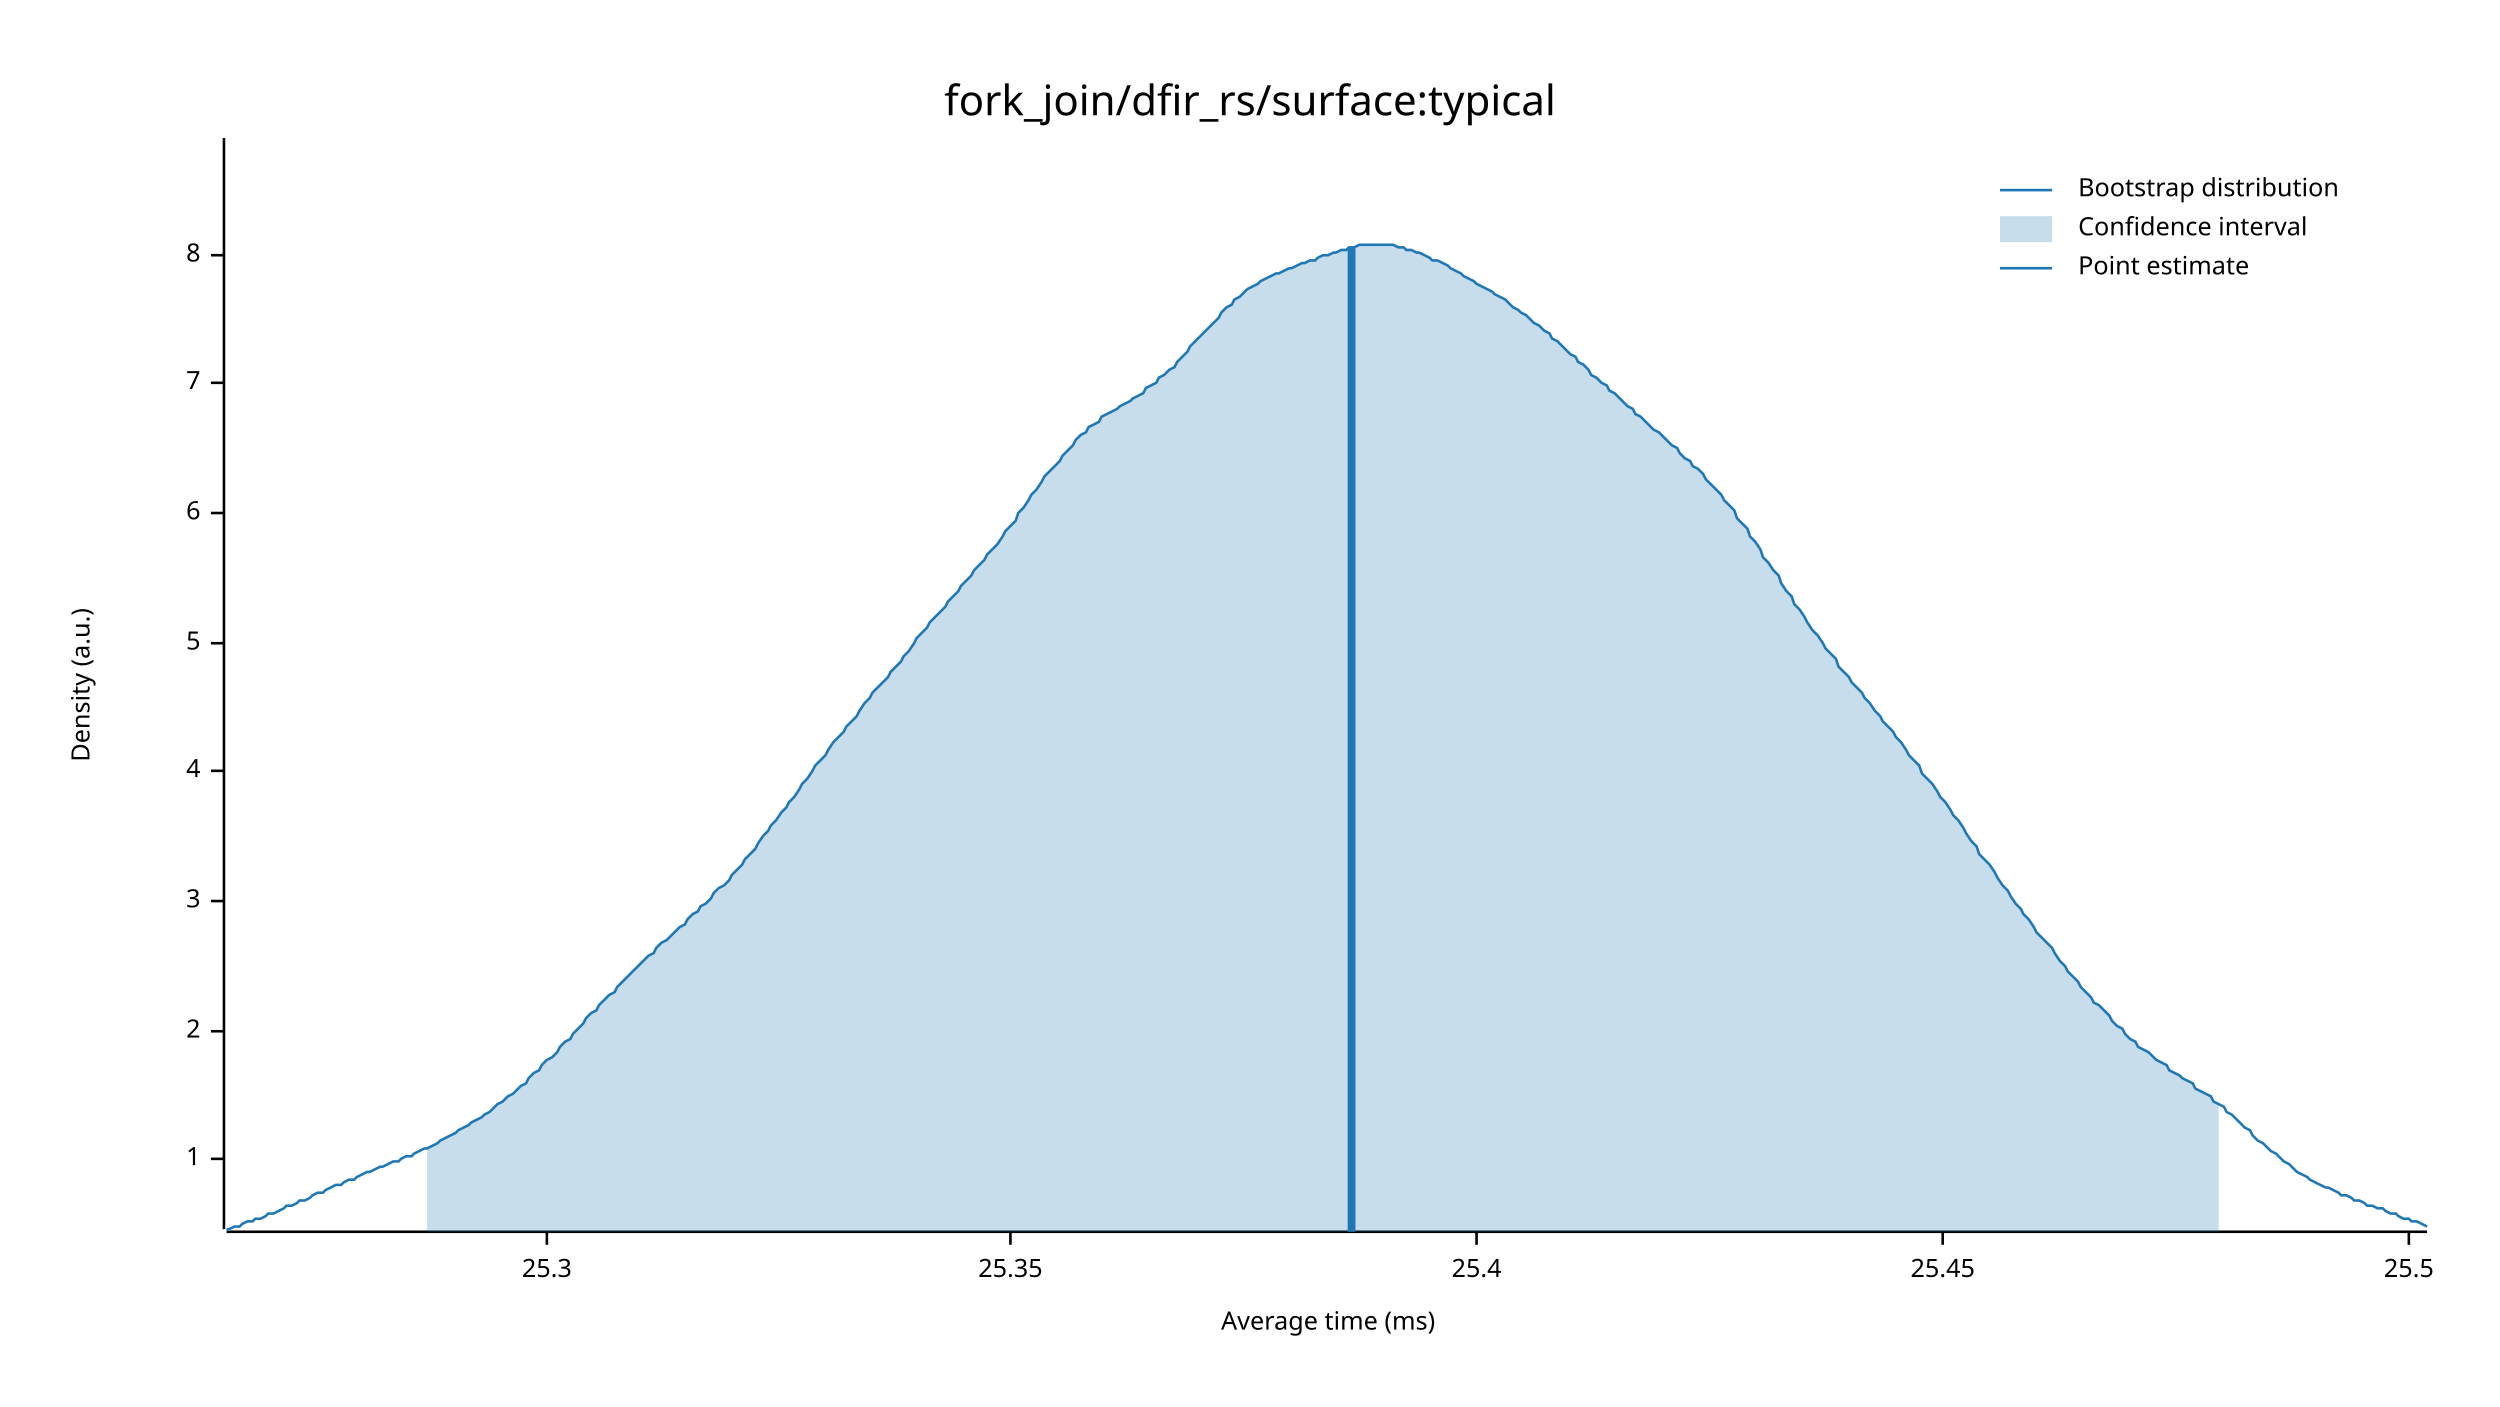
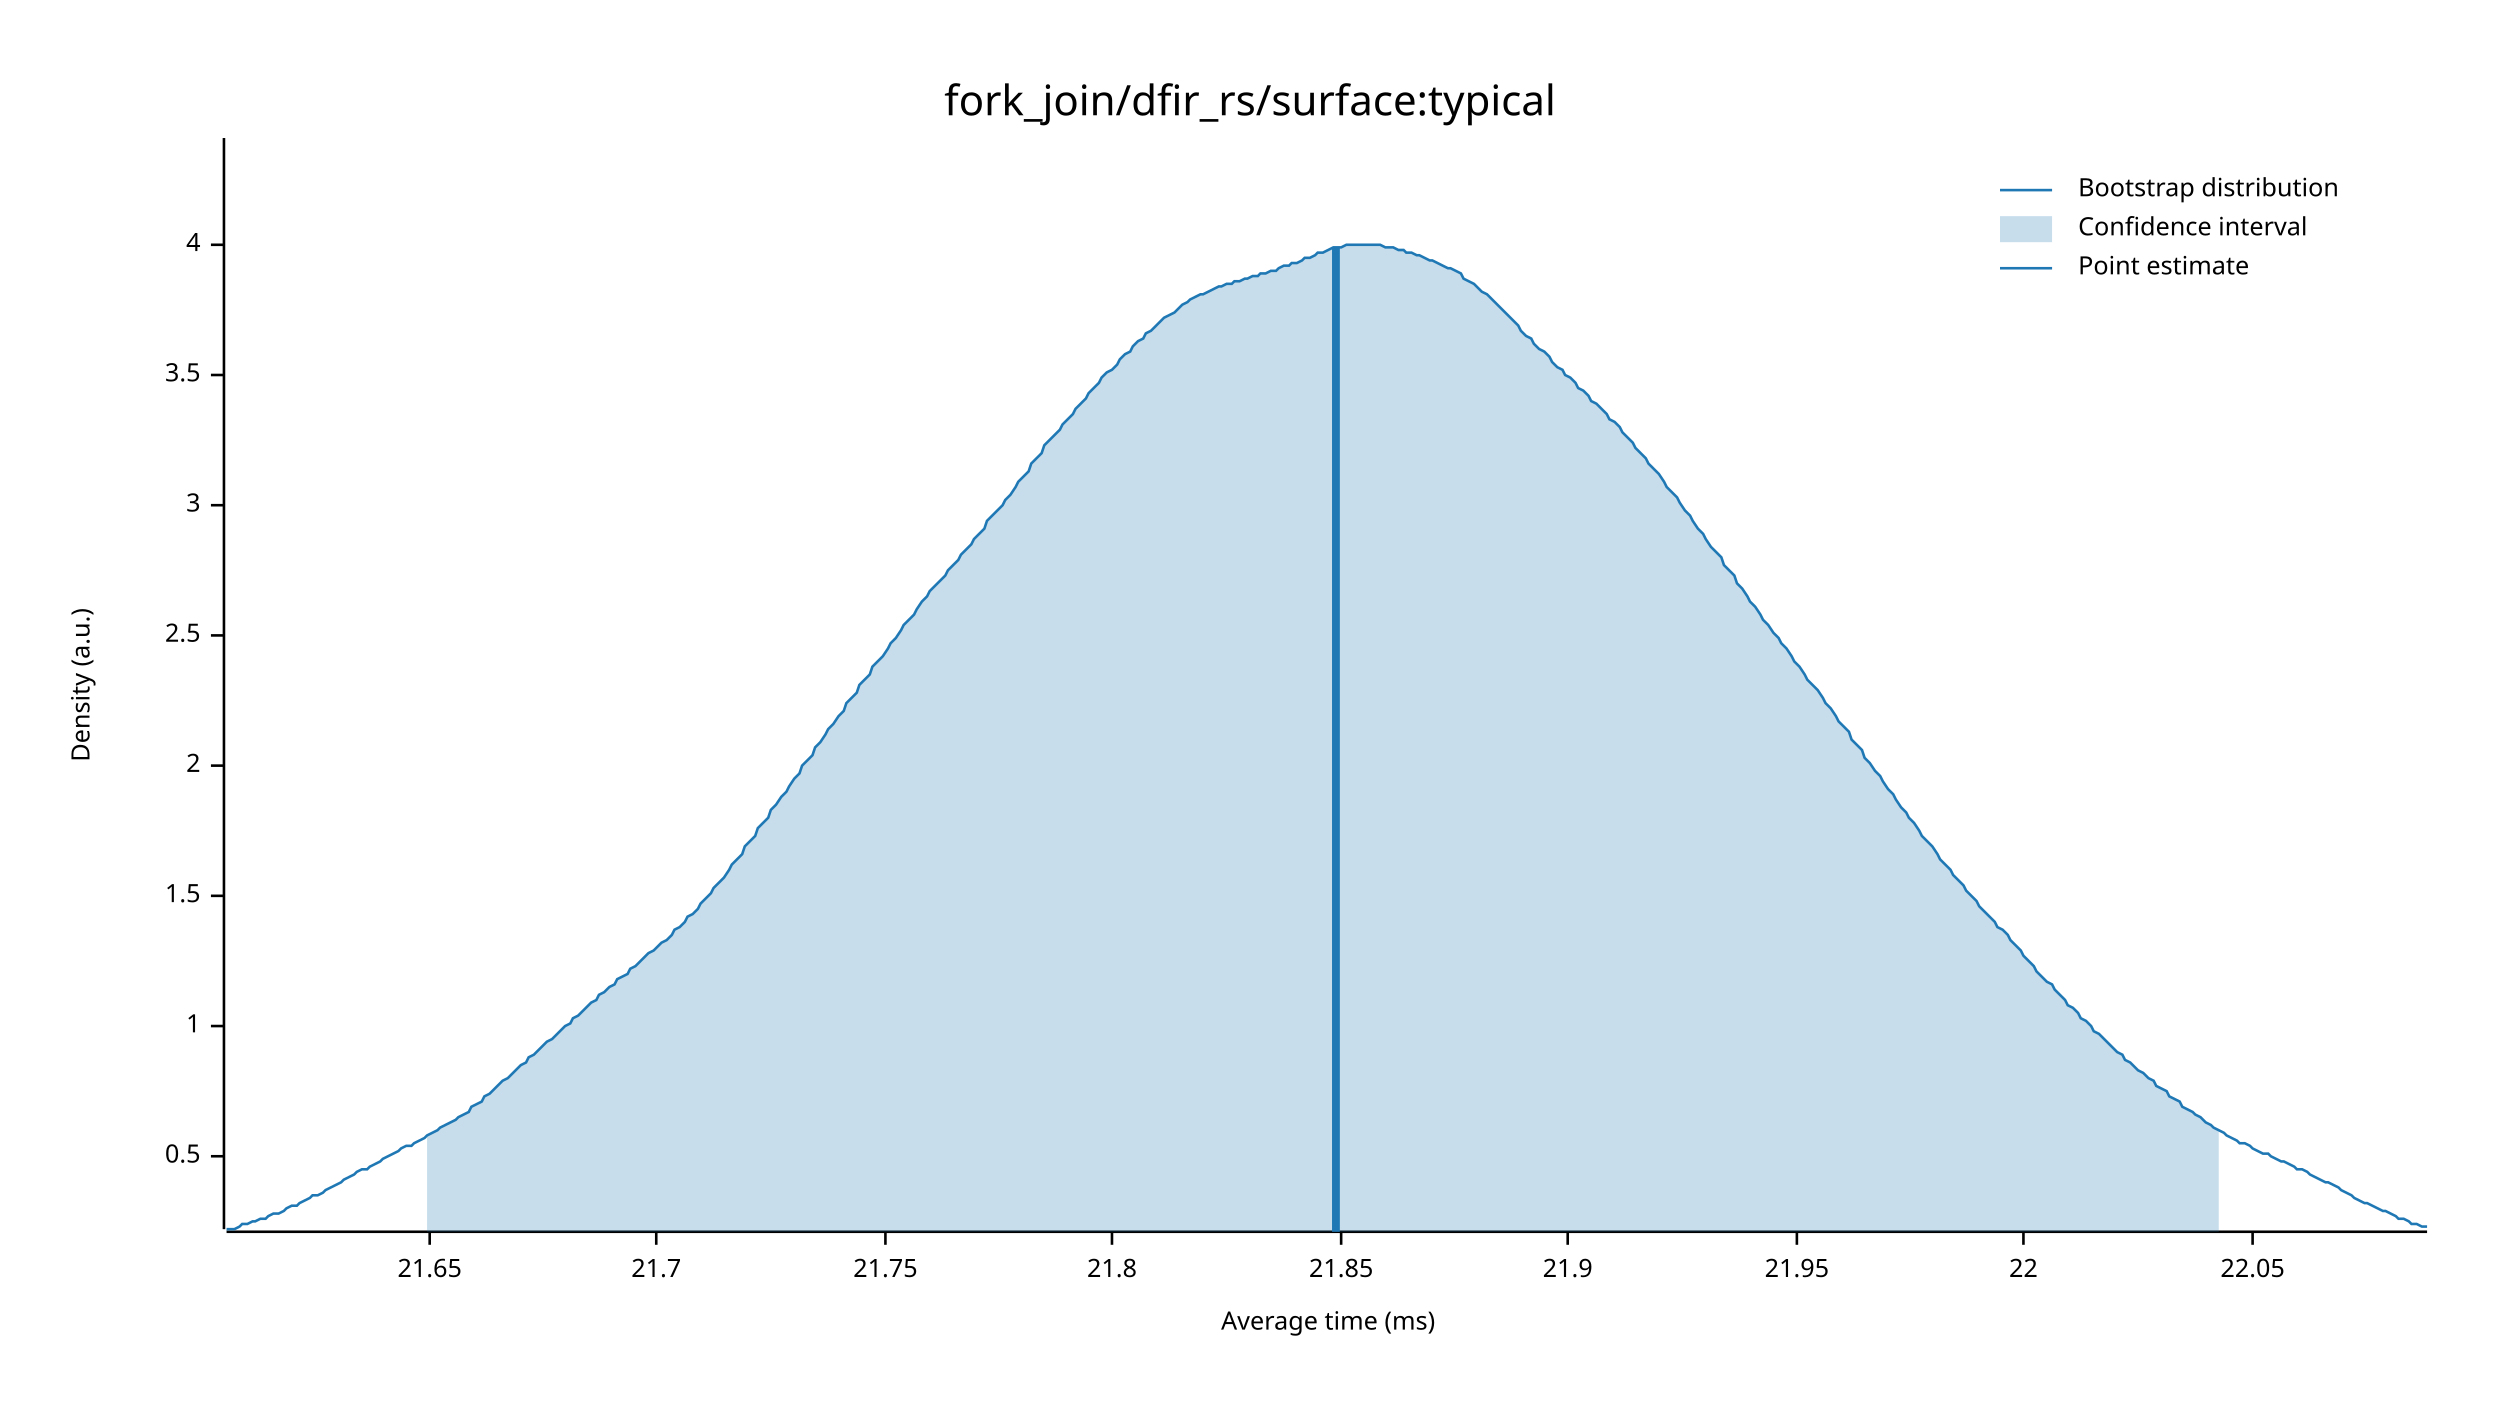
<svg xmlns="http://www.w3.org/2000/svg" width="960" height="540" viewBox="0 0 960 540">
  <text x="480" y="32" dy="0.76em" text-anchor="middle" font-family="sans-serif" font-size="16.129" opacity="1" fill="#000000">
fork_join/dfir_rs/surface:typical
</text>
  <text x="27" y="263" dy="0.76em" text-anchor="middle" font-family="sans-serif" font-size="9.677" opacity="1" fill="#000000" transform="rotate(270, 27, 263)">
Density (a.u.)
</text>
  <text x="510" y="513" dy="-0.5ex" text-anchor="middle" font-family="sans-serif" font-size="9.677" opacity="1" fill="#000000">
Average time (ms)
</text>
  <polyline fill="none" opacity="1" stroke="#000000" stroke-width="1" points="86,53 86,472 " />
-   <text x="77" y="445" dy="0.5ex" text-anchor="end" font-family="sans-serif" font-size="9.677" opacity="1" fill="#000000">
+   <text x="77" y="444" dy="0.5ex" text-anchor="end" font-family="sans-serif" font-size="9.677" opacity="1" fill="#000000">
+ 0.5
+ </text>
+   <polyline fill="none" opacity="1" stroke="#000000" stroke-width="1" points="81,444 86,444 " />
+   <text x="77" y="394" dy="0.5ex" text-anchor="end" font-family="sans-serif" font-size="9.677" opacity="1" fill="#000000">
1
</text>
-   <polyline fill="none" opacity="1" stroke="#000000" stroke-width="1" points="81,445 86,445 " />
-   <text x="77" y="396" dy="0.5ex" text-anchor="end" font-family="sans-serif" font-size="9.677" opacity="1" fill="#000000">
+   <polyline fill="none" opacity="1" stroke="#000000" stroke-width="1" points="81,394 86,394 " />
+   <text x="77" y="344" dy="0.5ex" text-anchor="end" font-family="sans-serif" font-size="9.677" opacity="1" fill="#000000">
+ 1.5
+ </text>
+   <polyline fill="none" opacity="1" stroke="#000000" stroke-width="1" points="81,344 86,344 " />
+   <text x="77" y="294" dy="0.5ex" text-anchor="end" font-family="sans-serif" font-size="9.677" opacity="1" fill="#000000">
2
</text>
-   <polyline fill="none" opacity="1" stroke="#000000" stroke-width="1" points="81,396 86,396 " />
-   <text x="77" y="346" dy="0.5ex" text-anchor="end" font-family="sans-serif" font-size="9.677" opacity="1" fill="#000000">
+   <polyline fill="none" opacity="1" stroke="#000000" stroke-width="1" points="81,294 86,294 " />
+   <text x="77" y="244" dy="0.5ex" text-anchor="end" font-family="sans-serif" font-size="9.677" opacity="1" fill="#000000">
+ 2.5
+ </text>
+   <polyline fill="none" opacity="1" stroke="#000000" stroke-width="1" points="81,244 86,244 " />
+   <text x="77" y="194" dy="0.5ex" text-anchor="end" font-family="sans-serif" font-size="9.677" opacity="1" fill="#000000">
3
</text>
-   <polyline fill="none" opacity="1" stroke="#000000" stroke-width="1" points="81,346 86,346 " />
-   <text x="77" y="296" dy="0.5ex" text-anchor="end" font-family="sans-serif" font-size="9.677" opacity="1" fill="#000000">
+   <polyline fill="none" opacity="1" stroke="#000000" stroke-width="1" points="81,194 86,194 " />
+   <text x="77" y="144" dy="0.5ex" text-anchor="end" font-family="sans-serif" font-size="9.677" opacity="1" fill="#000000">
+ 3.5
+ </text>
+   <polyline fill="none" opacity="1" stroke="#000000" stroke-width="1" points="81,144 86,144 " />
+   <text x="77" y="94" dy="0.5ex" text-anchor="end" font-family="sans-serif" font-size="9.677" opacity="1" fill="#000000">
4
</text>
-   <polyline fill="none" opacity="1" stroke="#000000" stroke-width="1" points="81,296 86,296 " />
-   <text x="77" y="247" dy="0.5ex" text-anchor="end" font-family="sans-serif" font-size="9.677" opacity="1" fill="#000000">
- 5
+   <polyline fill="none" opacity="1" stroke="#000000" stroke-width="1" points="81,94 86,94 " />
+   <polyline fill="none" opacity="1" stroke="#000000" stroke-width="1" points="87,473 932,473 " />
+   <text x="165" y="483" dy="0.76em" text-anchor="middle" font-family="sans-serif" font-size="9.677" opacity="1" fill="#000000">
+ 21.65
</text>
-   <polyline fill="none" opacity="1" stroke="#000000" stroke-width="1" points="81,247 86,247 " />
-   <text x="77" y="197" dy="0.5ex" text-anchor="end" font-family="sans-serif" font-size="9.677" opacity="1" fill="#000000">
- 6
+   <polyline fill="none" opacity="1" stroke="#000000" stroke-width="1" points="165,473 165,478 " />
+   <text x="252" y="483" dy="0.76em" text-anchor="middle" font-family="sans-serif" font-size="9.677" opacity="1" fill="#000000">
+ 21.7
</text>
-   <polyline fill="none" opacity="1" stroke="#000000" stroke-width="1" points="81,197 86,197 " />
-   <text x="77" y="147" dy="0.5ex" text-anchor="end" font-family="sans-serif" font-size="9.677" opacity="1" fill="#000000">
- 7
+   <polyline fill="none" opacity="1" stroke="#000000" stroke-width="1" points="252,473 252,478 " />
+   <text x="340" y="483" dy="0.76em" text-anchor="middle" font-family="sans-serif" font-size="9.677" opacity="1" fill="#000000">
+ 21.75
</text>
-   <polyline fill="none" opacity="1" stroke="#000000" stroke-width="1" points="81,147 86,147 " />
-   <text x="77" y="98" dy="0.5ex" text-anchor="end" font-family="sans-serif" font-size="9.677" opacity="1" fill="#000000">
- 8
+   <polyline fill="none" opacity="1" stroke="#000000" stroke-width="1" points="340,473 340,478 " />
+   <text x="427" y="483" dy="0.76em" text-anchor="middle" font-family="sans-serif" font-size="9.677" opacity="1" fill="#000000">
+ 21.8
</text>
-   <polyline fill="none" opacity="1" stroke="#000000" stroke-width="1" points="81,98 86,98 " />
-   <polyline fill="none" opacity="1" stroke="#000000" stroke-width="1" points="87,473 932,473 " />
-   <text x="210" y="483" dy="0.76em" text-anchor="middle" font-family="sans-serif" font-size="9.677" opacity="1" fill="#000000">
- 25.3
+   <polyline fill="none" opacity="1" stroke="#000000" stroke-width="1" points="427,473 427,478 " />
+   <text x="515" y="483" dy="0.76em" text-anchor="middle" font-family="sans-serif" font-size="9.677" opacity="1" fill="#000000">
+ 21.85
</text>
-   <polyline fill="none" opacity="1" stroke="#000000" stroke-width="1" points="210,473 210,478 " />
-   <text x="388" y="483" dy="0.76em" text-anchor="middle" font-family="sans-serif" font-size="9.677" opacity="1" fill="#000000">
- 25.35
+   <polyline fill="none" opacity="1" stroke="#000000" stroke-width="1" points="515,473 515,478 " />
+   <text x="602" y="483" dy="0.76em" text-anchor="middle" font-family="sans-serif" font-size="9.677" opacity="1" fill="#000000">
+ 21.9
</text>
-   <polyline fill="none" opacity="1" stroke="#000000" stroke-width="1" points="388,473 388,478 " />
-   <text x="567" y="483" dy="0.76em" text-anchor="middle" font-family="sans-serif" font-size="9.677" opacity="1" fill="#000000">
- 25.4
+   <polyline fill="none" opacity="1" stroke="#000000" stroke-width="1" points="602,473 602,478 " />
+   <text x="690" y="483" dy="0.76em" text-anchor="middle" font-family="sans-serif" font-size="9.677" opacity="1" fill="#000000">
+ 21.95
</text>
-   <polyline fill="none" opacity="1" stroke="#000000" stroke-width="1" points="567,473 567,478 " />
-   <text x="746" y="483" dy="0.76em" text-anchor="middle" font-family="sans-serif" font-size="9.677" opacity="1" fill="#000000">
- 25.45
+   <polyline fill="none" opacity="1" stroke="#000000" stroke-width="1" points="690,473 690,478 " />
+   <text x="777" y="483" dy="0.76em" text-anchor="middle" font-family="sans-serif" font-size="9.677" opacity="1" fill="#000000">
+ 22
</text>
-   <polyline fill="none" opacity="1" stroke="#000000" stroke-width="1" points="746,473 746,478 " />
-   <text x="925" y="483" dy="0.76em" text-anchor="middle" font-family="sans-serif" font-size="9.677" opacity="1" fill="#000000">
- 25.5
+   <polyline fill="none" opacity="1" stroke="#000000" stroke-width="1" points="777,473 777,478 " />
+   <text x="865" y="483" dy="0.76em" text-anchor="middle" font-family="sans-serif" font-size="9.677" opacity="1" fill="#000000">
+ 22.05
</text>
-   <polyline fill="none" opacity="1" stroke="#000000" stroke-width="1" points="925,473 925,478 " />
-   <polyline fill="none" opacity="1" stroke="#1F78B4" stroke-width="1" points="87,472 88,472 90,471 92,471 93,470 95,469 97,469 98,468 100,468 102,467 103,466 105,466 107,465 109,464 110,463 112,463 114,462 115,461 117,461 119,460 120,459 122,458 124,458 125,457 127,456 129,455 131,455 132,454 134,453 136,453 137,452 139,451 141,450 142,450 144,449 146,448 147,448 149,447 151,446 153,446 154,445 156,444 158,444 159,443 161,442 163,441 164,441 166,440 168,439 169,438 171,437 173,436 175,435 176,434 178,433 180,432 181,431 183,430 185,429 186,428 188,427 190,425 191,424 193,423 195,421 197,420 198,419 200,417 202,416 203,414 205,412 207,411 208,409 210,407 212,406 214,404 215,402 217,400 219,399 220,397 222,395 224,393 225,391 227,389 229,388 230,386 232,384 234,382 236,381 237,379 239,377 241,375 242,374 244,372 246,370 247,369 249,367 251,366 252,364 254,362 256,361 258,359 259,358 261,356 263,355 264,353 266,351 268,350 269,348 271,347 273,345 274,343 276,341 278,340 280,338 281,336 283,334 285,332 286,330 288,328 290,326 291,324 293,321 295,319 296,317 298,315 300,312 302,310 303,308 305,306 307,303 308,301 310,299 312,296 313,294 315,292 317,290 318,288 320,285 322,283 324,281 325,279 327,277 329,275 330,273 332,270 334,268 335,266 337,264 339,262 341,260 342,258 344,256 346,254 347,252 349,250 351,247 352,245 354,243 356,241 357,239 359,237 361,235 363,233 364,231 366,229 368,227 369,225 371,223 373,221 374,219 376,217 378,215 379,213 381,211 383,209 385,206 386,204 388,202 390,200 391,197 393,195 395,192 396,190 398,188 400,185 401,183 403,181 405,179 407,177 408,175 410,173 412,171 413,169 415,167 417,166 418,164 420,163 422,162 423,160 425,159 427,158 429,157 430,156 432,155 434,154 435,153 437,152 439,151 440,149 442,148 444,147 445,145 447,144 449,142 451,141 452,139 454,137 456,135 457,133 459,131 461,129 462,128 464,126 466,124 468,122 469,120 471,118 473,117 474,115 476,114 478,112 479,111 481,110 483,109 484,108 486,107 488,106 490,105 491,105 493,104 495,103 496,103 498,102 500,101 501,101 503,100 505,100 506,99 508,98 510,98 512,97 513,97 515,96 517,96 518,95 520,95 522,94 523,94 525,94 527,94 528,94 530,94 532,94 534,94 535,94 537,95 539,95 540,96 542,96 544,97 545,97 547,98 549,99 550,100 552,100 554,101 556,102 557,103 559,104 561,105 562,106 564,107 566,108 567,109 569,110 571,111 573,112 574,113 576,114 578,115 579,116 581,118 583,119 584,120 586,121 588,123 589,124 591,125 593,127 595,128 596,130 598,131 600,133 601,134 603,136 605,137 606,139 608,140 610,142 611,144 613,145 615,147 617,148 618,150 620,151 622,153 623,154 625,156 627,157 628,159 630,160 632,162 633,163 635,165 637,166 639,168 640,169 642,171 644,172 645,174 647,176 649,177 650,179 652,180 654,182 655,184 657,186 659,188 661,190 662,192 664,194 666,196 667,199 669,201 671,203 672,206 674,208 676,211 677,214 679,216 681,219 683,221 684,224 686,227 688,229 689,232 691,234 693,237 694,239 696,242 698,244 700,247 701,249 703,251 705,253 706,256 708,258 710,260 711,262 713,264 715,266 716,268 718,270 720,273 722,275 723,277 725,279 727,281 728,283 730,285 732,288 733,290 735,292 737,294 738,297 740,299 742,301 744,304 745,306 747,308 749,311 750,313 752,315 754,318 755,320 757,323 759,325 760,328 762,330 764,332 766,335 767,337 769,340 771,342 772,344 774,347 776,349 777,351 779,353 781,356 782,358 784,360 786,362 788,364 789,366 791,369 793,371 794,373 796,375 798,377 799,379 801,381 803,383 804,385 806,386 808,388 810,390 811,392 813,394 815,395 816,397 818,399 820,400 821,402 823,403 825,404 827,406 828,407 830,408 832,409 833,411 835,412 837,413 838,414 840,415 842,416 843,418 845,419 847,420 849,421 850,423 852,424 854,425 855,427 857,428 859,430 860,431 862,433 864,434 865,436 867,438 869,439 871,441 872,442 874,443 876,445 877,446 879,447 881,449 882,450 884,451 886,452 887,453 889,454 891,455 893,456 894,456 896,457 898,458 899,459 901,459 903,460 904,461 906,461 908,462 909,463 911,463 913,464 915,464 916,465 918,466 920,466 921,467 923,468 925,468 926,469 928,469 930,470 932,471 " />
-   <polygon opacity="0.25" fill="#1F78B4" points="164,441 166,440 168,439 169,438 171,437 173,436 175,435 176,434 178,433 180,432 181,431 183,430 185,429 186,428 188,427 190,425 191,424 193,423 195,421 197,420 198,419 200,417 202,416 203,414 205,412 207,411 208,409 210,407 212,406 214,404 215,402 217,400 219,399 220,397 222,395 224,393 225,391 227,389 229,388 230,386 232,384 234,382 236,381 237,379 239,377 241,375 242,374 244,372 246,370 247,369 249,367 251,366 252,364 254,362 256,361 258,359 259,358 261,356 263,355 264,353 266,351 268,350 269,348 271,347 273,345 274,343 276,341 278,340 280,338 281,336 283,334 285,332 286,330 288,328 290,326 291,324 293,321 295,319 296,317 298,315 300,312 302,310 303,308 305,306 307,303 308,301 310,299 312,296 313,294 315,292 317,290 318,288 320,285 322,283 324,281 325,279 327,277 329,275 330,273 332,270 334,268 335,266 337,264 339,262 341,260 342,258 344,256 346,254 347,252 349,250 351,247 352,245 354,243 356,241 357,239 359,237 361,235 363,233 364,231 366,229 368,227 369,225 371,223 373,221 374,219 376,217 378,215 379,213 381,211 383,209 385,206 386,204 388,202 390,200 391,197 393,195 395,192 396,190 398,188 400,185 401,183 403,181 405,179 407,177 408,175 410,173 412,171 413,169 415,167 417,166 418,164 420,163 422,162 423,160 425,159 427,158 429,157 430,156 432,155 434,154 435,153 437,152 439,151 440,149 442,148 444,147 445,145 447,144 449,142 451,141 452,139 454,137 456,135 457,133 459,131 461,129 462,128 464,126 466,124 468,122 469,120 471,118 473,117 474,115 476,114 478,112 479,111 481,110 483,109 484,108 486,107 488,106 490,105 491,105 493,104 495,103 496,103 498,102 500,101 501,101 503,100 505,100 506,99 508,98 510,98 512,97 513,97 515,96 517,96 518,95 520,95 522,94 523,94 525,94 527,94 528,94 530,94 532,94 534,94 535,94 537,95 539,95 540,96 542,96 544,97 545,97 547,98 549,99 550,100 552,100 554,101 556,102 557,103 559,104 561,105 562,106 564,107 566,108 567,109 569,110 571,111 573,112 574,113 576,114 578,115 579,116 581,118 583,119 584,120 586,121 588,123 589,124 591,125 593,127 595,128 596,130 598,131 600,133 601,134 603,136 605,137 606,139 608,140 610,142 611,144 613,145 615,147 617,148 618,150 620,151 622,153 623,154 625,156 627,157 628,159 630,160 632,162 633,163 635,165 637,166 639,168 640,169 642,171 644,172 645,174 647,176 649,177 650,179 652,180 654,182 655,184 657,186 659,188 661,190 662,192 664,194 666,196 667,199 669,201 671,203 672,206 674,208 676,211 677,214 679,216 681,219 683,221 684,224 686,227 688,229 689,232 691,234 693,237 694,239 696,242 698,244 700,247 701,249 703,251 705,253 706,256 708,258 710,260 711,262 713,264 715,266 716,268 718,270 720,273 722,275 723,277 725,279 727,281 728,283 730,285 732,288 733,290 735,292 737,294 738,297 740,299 742,301 744,304 745,306 747,308 749,311 750,313 752,315 754,318 755,320 757,323 759,325 760,328 762,330 764,332 766,335 767,337 769,340 771,342 772,344 774,347 776,349 777,351 779,353 781,356 782,358 784,360 786,362 788,364 789,366 791,369 793,371 794,373 796,375 798,377 799,379 801,381 803,383 804,385 806,386 808,388 810,390 811,392 813,394 815,395 816,397 818,399 820,400 821,402 823,403 825,404 827,406 828,407 830,408 832,409 833,411 835,412 837,413 838,414 840,415 842,416 843,418 845,419 847,420 849,421 850,423 852,424 852,473 164,473 " />
-   <polyline fill="none" opacity="1" stroke="#1F78B4" stroke-width="3" points="519,473 519,95 " />
+   <polyline fill="none" opacity="1" stroke="#000000" stroke-width="1" points="865,473 865,478 " />
+   <polyline fill="none" opacity="1" stroke="#1F78B4" stroke-width="1" points="87,472 88,472 90,472 92,471 93,470 95,470 97,469 98,469 100,468 102,468 103,467 105,466 107,466 109,465 110,464 112,463 114,463 115,462 117,461 119,460 120,459 122,459 124,458 125,457 127,456 129,455 131,454 132,453 134,452 136,451 137,450 139,449 141,449 142,448 144,447 146,446 147,445 149,444 151,443 153,442 154,441 156,440 158,440 159,439 161,438 163,437 164,436 166,435 168,434 169,433 171,432 173,431 175,430 176,429 178,428 180,427 181,425 183,424 185,423 186,421 188,420 190,418 191,417 193,415 195,414 197,412 198,411 200,409 202,408 203,406 205,405 207,403 208,402 210,400 212,399 214,397 215,396 217,394 219,393 220,391 222,390 224,388 225,387 227,385 229,384 230,382 232,381 234,379 236,378 237,376 239,375 241,374 242,372 244,371 246,369 247,368 249,366 251,365 252,364 254,362 256,361 258,359 259,357 261,356 263,354 264,352 266,351 268,349 269,347 271,345 273,343 274,341 276,339 278,337 280,334 281,332 283,330 285,328 286,325 288,323 290,321 291,318 293,316 295,314 296,311 298,309 300,306 302,304 303,302 305,299 307,297 308,294 310,292 312,290 313,287 315,285 317,282 318,280 320,278 322,275 324,273 325,270 327,268 329,266 330,263 332,261 334,259 335,256 337,254 339,252 341,249 342,247 344,245 346,242 347,240 349,238 351,236 352,234 354,231 356,229 357,227 359,225 361,223 363,221 364,219 366,217 368,215 369,213 371,211 373,209 374,207 376,205 378,203 379,200 381,198 383,196 385,194 386,192 388,190 390,187 391,185 393,183 395,181 396,178 398,176 400,174 401,171 403,169 405,167 407,165 408,163 410,161 412,159 413,157 415,155 417,153 418,151 420,149 422,147 423,145 425,143 427,142 429,140 430,138 432,136 434,135 435,133 437,131 439,130 440,128 442,127 444,125 445,124 447,122 449,121 451,120 452,119 454,117 456,116 457,115 459,114 461,113 462,113 464,112 466,111 468,110 469,110 471,109 473,109 474,108 476,108 478,107 479,107 481,106 483,106 484,105 486,105 488,104 490,104 491,103 493,102 495,102 496,101 498,101 500,100 501,99 503,99 505,98 506,97 508,97 510,96 512,95 513,95 515,95 517,94 518,94 520,94 522,94 523,94 525,94 527,94 528,94 530,94 532,95 534,95 535,95 537,96 539,96 540,97 542,97 544,98 545,98 547,99 549,100 550,100 552,101 554,102 556,103 557,103 559,104 561,105 562,107 564,108 566,109 567,110 569,112 571,113 573,115 574,116 576,118 578,120 579,121 581,123 583,125 584,127 586,129 588,130 589,132 591,134 593,135 595,137 596,139 598,141 600,142 601,144 603,145 605,147 606,149 608,150 610,152 611,154 613,155 615,157 617,159 618,161 620,162 622,164 623,166 625,168 627,170 628,172 630,174 632,176 633,178 635,180 637,182 639,185 640,187 642,189 644,191 645,193 647,196 649,198 650,200 652,203 654,205 655,207 657,210 659,212 661,214 662,217 664,219 666,221 667,224 669,226 671,229 672,231 674,233 676,236 677,238 679,240 681,243 683,245 684,247 686,249 688,252 689,254 691,256 693,259 694,261 696,263 698,265 700,268 701,270 703,272 705,275 706,277 708,279 710,281 711,284 713,286 715,288 716,291 718,293 720,296 722,298 723,300 725,303 727,305 728,307 730,310 732,312 733,314 735,316 737,319 738,321 740,323 742,325 744,328 745,330 747,332 749,334 750,336 752,338 754,340 755,342 757,344 759,346 760,348 762,350 764,352 766,354 767,356 769,357 771,359 772,361 774,363 776,365 777,367 779,369 781,371 782,373 784,375 786,377 788,378 789,380 791,382 793,384 794,386 796,387 798,389 799,391 801,392 803,394 804,396 806,397 808,399 810,401 811,402 813,404 815,405 816,407 818,408 820,410 821,411 823,412 825,414 827,415 828,417 830,418 832,419 833,421 835,422 837,423 838,425 840,426 842,427 843,428 845,429 847,431 849,432 850,433 852,434 854,435 855,436 857,437 859,438 860,439 862,439 864,440 865,441 867,442 869,443 871,443 872,444 874,445 876,446 877,446 879,447 881,448 882,449 884,449 886,450 887,451 889,452 891,453 893,454 894,454 896,455 898,456 899,457 901,458 903,459 904,460 906,461 908,462 909,462 911,463 913,464 915,465 916,465 918,466 920,467 921,468 923,468 925,469 926,470 928,470 930,471 932,471 " />
+   <polygon opacity="0.25" fill="#1F78B4" points="164,436 166,435 168,434 169,433 171,432 173,431 175,430 176,429 178,428 180,427 181,425 183,424 185,423 186,421 188,420 190,418 191,417 193,415 195,414 197,412 198,411 200,409 202,408 203,406 205,405 207,403 208,402 210,400 212,399 214,397 215,396 217,394 219,393 220,391 222,390 224,388 225,387 227,385 229,384 230,382 232,381 234,379 236,378 237,376 239,375 241,374 242,372 244,371 246,369 247,368 249,366 251,365 252,364 254,362 256,361 258,359 259,357 261,356 263,354 264,352 266,351 268,349 269,347 271,345 273,343 274,341 276,339 278,337 280,334 281,332 283,330 285,328 286,325 288,323 290,321 291,318 293,316 295,314 296,311 298,309 300,306 302,304 303,302 305,299 307,297 308,294 310,292 312,290 313,287 315,285 317,282 318,280 320,278 322,275 324,273 325,270 327,268 329,266 330,263 332,261 334,259 335,256 337,254 339,252 341,249 342,247 344,245 346,242 347,240 349,238 351,236 352,234 354,231 356,229 357,227 359,225 361,223 363,221 364,219 366,217 368,215 369,213 371,211 373,209 374,207 376,205 378,203 379,200 381,198 383,196 385,194 386,192 388,190 390,187 391,185 393,183 395,181 396,178 398,176 400,174 401,171 403,169 405,167 407,165 408,163 410,161 412,159 413,157 415,155 417,153 418,151 420,149 422,147 423,145 425,143 427,142 429,140 430,138 432,136 434,135 435,133 437,131 439,130 440,128 442,127 444,125 445,124 447,122 449,121 451,120 452,119 454,117 456,116 457,115 459,114 461,113 462,113 464,112 466,111 468,110 469,110 471,109 473,109 474,108 476,108 478,107 479,107 481,106 483,106 484,105 486,105 488,104 490,104 491,103 493,102 495,102 496,101 498,101 500,100 501,99 503,99 505,98 506,97 508,97 510,96 512,95 513,95 515,95 517,94 518,94 520,94 522,94 523,94 525,94 527,94 528,94 530,94 532,95 534,95 535,95 537,96 539,96 540,97 542,97 544,98 545,98 547,99 549,100 550,100 552,101 554,102 556,103 557,103 559,104 561,105 562,107 564,108 566,109 567,110 569,112 571,113 573,115 574,116 576,118 578,120 579,121 581,123 583,125 584,127 586,129 588,130 589,132 591,134 593,135 595,137 596,139 598,141 600,142 601,144 603,145 605,147 606,149 608,150 610,152 611,154 613,155 615,157 617,159 618,161 620,162 622,164 623,166 625,168 627,170 628,172 630,174 632,176 633,178 635,180 637,182 639,185 640,187 642,189 644,191 645,193 647,196 649,198 650,200 652,203 654,205 655,207 657,210 659,212 661,214 662,217 664,219 666,221 667,224 669,226 671,229 672,231 674,233 676,236 677,238 679,240 681,243 683,245 684,247 686,249 688,252 689,254 691,256 693,259 694,261 696,263 698,265 700,268 701,270 703,272 705,275 706,277 708,279 710,281 711,284 713,286 715,288 716,291 718,293 720,296 722,298 723,300 725,303 727,305 728,307 730,310 732,312 733,314 735,316 737,319 738,321 740,323 742,325 744,328 745,330 747,332 749,334 750,336 752,338 754,340 755,342 757,344 759,346 760,348 762,350 764,352 766,354 767,356 769,357 771,359 772,361 774,363 776,365 777,367 779,369 781,371 782,373 784,375 786,377 788,378 789,380 791,382 793,384 794,386 796,387 798,389 799,391 801,392 803,394 804,396 806,397 808,399 810,401 811,402 813,404 815,405 816,407 818,408 820,410 821,411 823,412 825,414 827,415 828,417 830,418 832,419 833,421 835,422 837,423 838,425 840,426 842,427 843,428 845,429 847,431 849,432 850,433 852,434 852,473 164,473 " />
+   <polyline fill="none" opacity="1" stroke="#1F78B4" stroke-width="3" points="513,473 513,95 " />
  <text x="798" y="68" dy="0.76em" text-anchor="start" font-family="sans-serif" font-size="9.677" opacity="1" fill="#000000">
Bootstrap distribution
</text>
  <text x="798" y="83" dy="0.76em" text-anchor="start" font-family="sans-serif" font-size="9.677" opacity="1" fill="#000000">
Confidence interval
</text>
  <text x="798" y="98" dy="0.76em" text-anchor="start" font-family="sans-serif" font-size="9.677" opacity="1" fill="#000000">
Point estimate
</text>
  <polyline fill="none" opacity="1" stroke="#1F78B4" stroke-width="1" points="768,73 788,73 " />
  <rect x="768" y="83" width="20" height="10" opacity="0.25" fill="#1F78B4" stroke="none" />
  <polyline fill="none" opacity="1" stroke="#1F78B4" stroke-width="1" points="768,103 788,103 " />
</svg>
